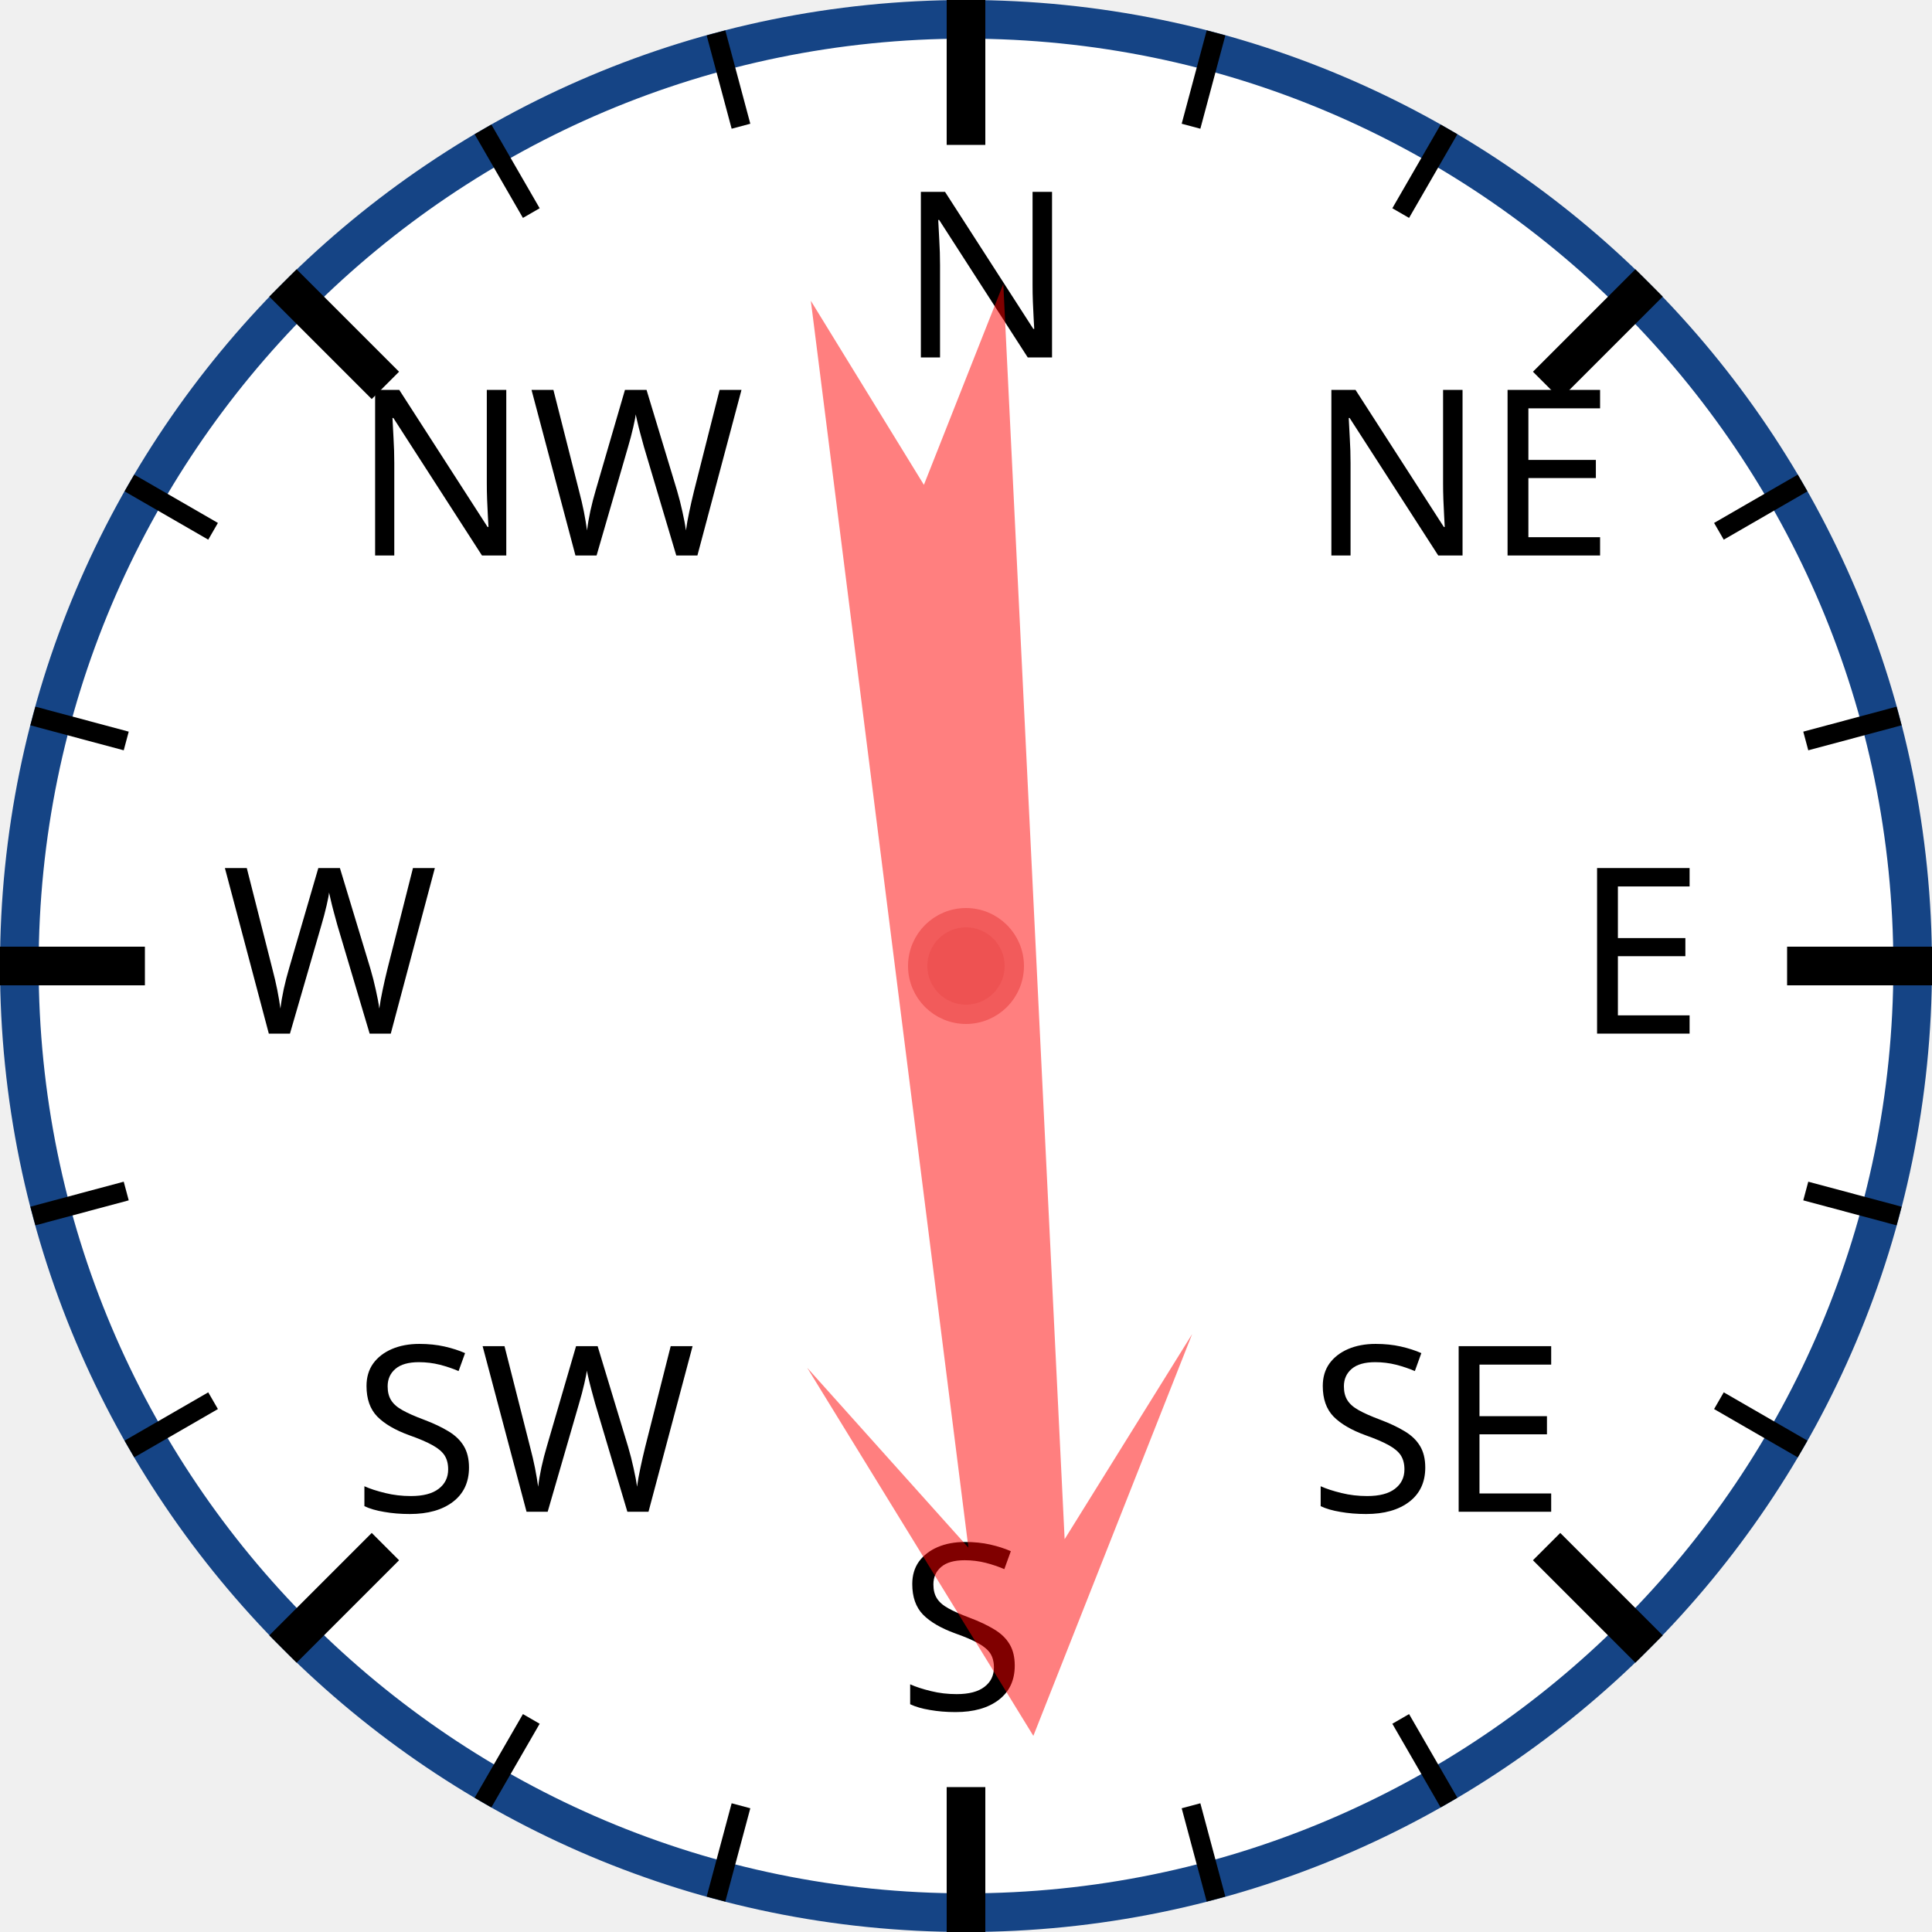
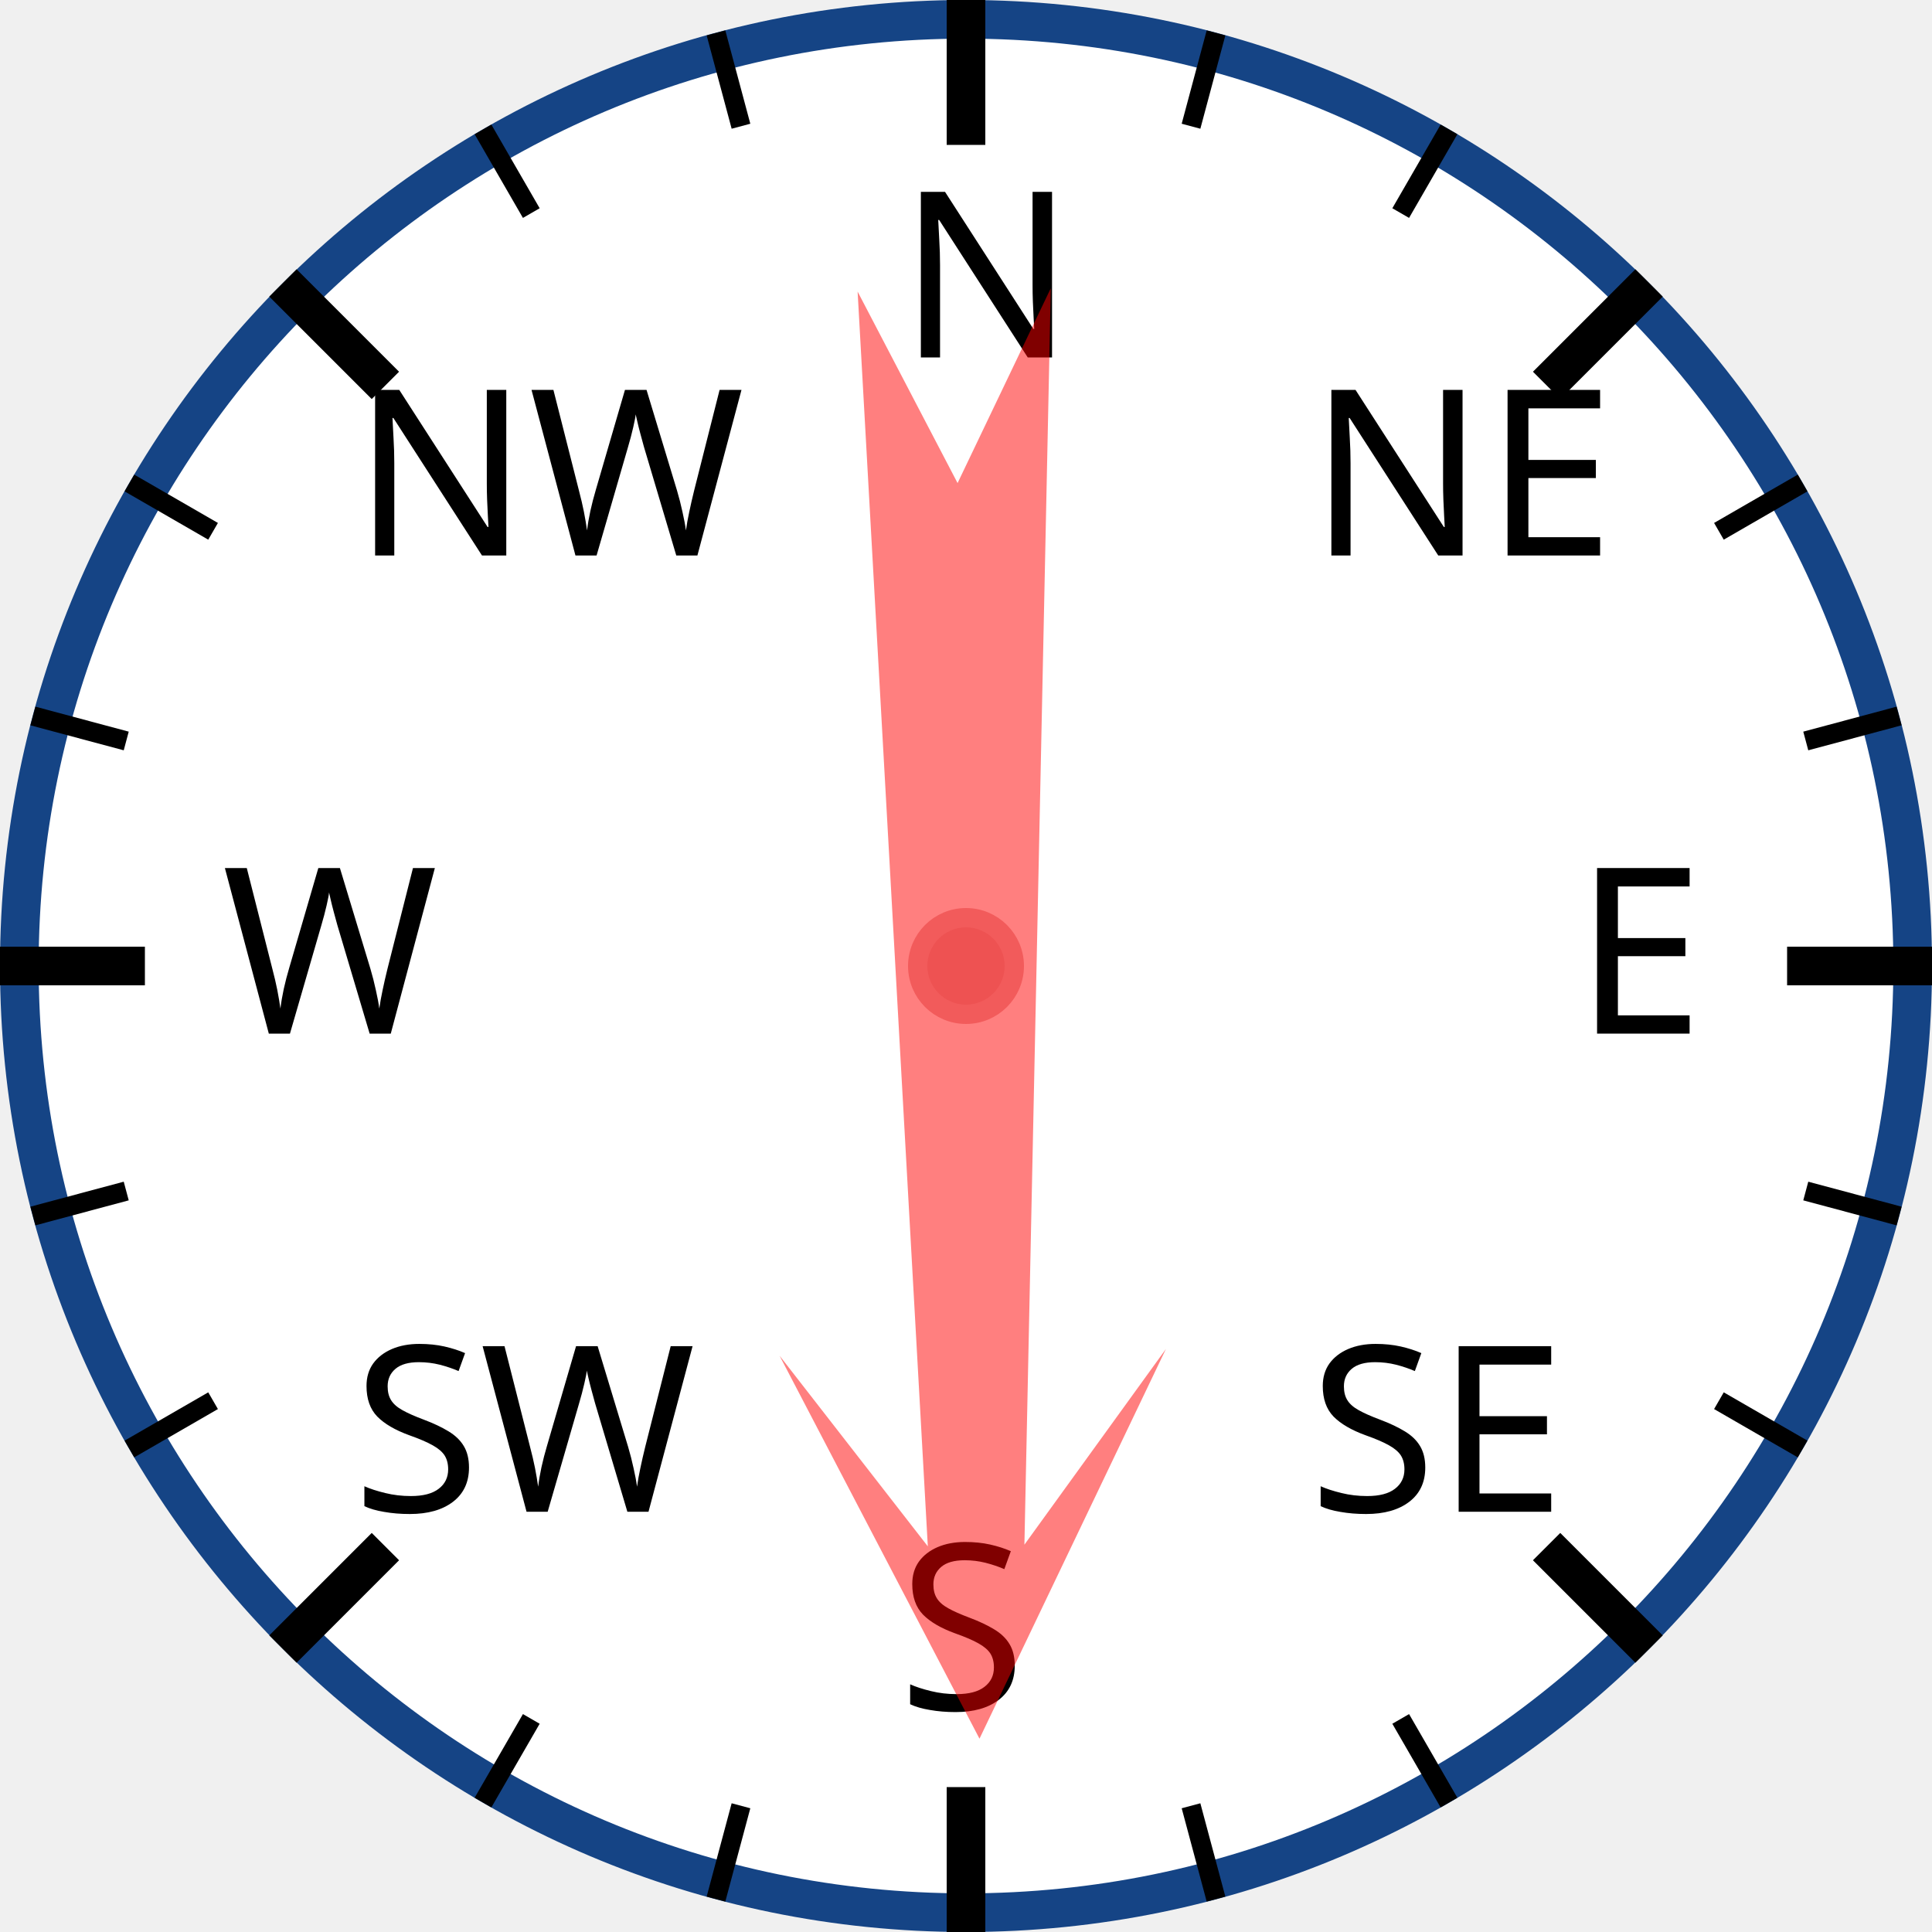
<svg xmlns="http://www.w3.org/2000/svg" width="120px" height="120px" viewBox="0 0 200 200">
  <circle cx="100" cy="100" r="98" style="fill: white; stroke: #154485; stroke-width: 4;" />
  <text x="93.0" y="37.0" style="font-family: sans-serif; font-size: 18pt;">N</text>
  <line x1="100.0" y1="0.0" x2="100.0" y2="15.0" style="stroke: black; stroke-width: 4;" />
  <line x1="74.118" y1="3.407" x2="76.706" y2="13.067" style="stroke: black; stroke-width: 2;" />
  <line x1="50" y1="13.397" x2="55" y2="22.058" style="stroke: black; stroke-width: 2;" />
  <text x="36.503" y="57.503" style="font-family: sans-serif; font-size: 18pt;">NW</text>
  <line x1="29.289" y1="29.289" x2="39.896" y2="39.896" style="stroke: black; stroke-width: 4;" />
  <line x1="13.397" y1="50" x2="22.058" y2="55" style="stroke: black; stroke-width: 2;" />
  <line x1="3.407" y1="74.118" x2="13.067" y2="76.706" style="stroke: black; stroke-width: 2;" />
  <text x="23.0" y="107.0" style="font-family: sans-serif; font-size: 18pt;">W</text>
  <line x1="0.0" y1="100.0" x2="15.0" y2="100.0" style="stroke: black; stroke-width: 4;" />
  <line x1="3.407" y1="125.882" x2="13.067" y2="123.294" style="stroke: black; stroke-width: 2;" />
  <line x1="13.397" y1="150" x2="22.058" y2="145" style="stroke: black; stroke-width: 2;" />
  <text x="36.503" y="156.497" style="font-family: sans-serif; font-size: 18pt;">SW</text>
  <line x1="29.289" y1="170.711" x2="39.896" y2="160.104" style="stroke: black; stroke-width: 4;" />
  <line x1="50" y1="186.603" x2="55" y2="177.942" style="stroke: black; stroke-width: 2;" />
  <line x1="74.118" y1="196.593" x2="76.706" y2="186.933" style="stroke: black; stroke-width: 2;" />
  <text x="93" y="177.0" style="font-family: sans-serif; font-size: 18pt;">S</text>
  <line x1="100" y1="200.0" x2="100" y2="185.0" style="stroke: black; stroke-width: 4;" />
  <line x1="125.882" y1="196.593" x2="123.294" y2="186.933" style="stroke: black; stroke-width: 2;" />
  <line x1="150.0" y1="186.603" x2="145.0" y2="177.942" style="stroke: black; stroke-width: 2;" />
  <text x="135.497" y="156.497" style="font-family: sans-serif; font-size: 18pt;">SE</text>
  <line x1="170.711" y1="170.711" x2="160.104" y2="160.104" style="stroke: black; stroke-width: 4;" />
  <line x1="186.603" y1="150" x2="177.942" y2="145" style="stroke: black; stroke-width: 2;" />
  <line x1="196.593" y1="125.882" x2="186.933" y2="123.294" style="stroke: black; stroke-width: 2;" />
  <text x="163.0" y="107" style="font-family: sans-serif; font-size: 18pt;">E</text>
  <line x1="200.0" y1="100" x2="185.0" y2="100" style="stroke: black; stroke-width: 4;" />
  <line x1="196.593" y1="74.118" x2="186.933" y2="76.706" style="stroke: black; stroke-width: 2;" />
  <line x1="186.603" y1="50" x2="177.942" y2="55" style="stroke: black; stroke-width: 2;" />
  <text x="135.497" y="57.503" style="font-family: sans-serif; font-size: 18pt;">NE</text>
  <line x1="170.711" y1="29.289" x2="160.104" y2="39.896" style="stroke: black; stroke-width: 4;" />
  <line x1="150" y1="13.397" x2="145" y2="22.058" style="stroke: black; stroke-width: 2;" />
  <line x1="125.882" y1="3.407" x2="123.294" y2="13.067" style="stroke: black; stroke-width: 2;" />
-   <polygon points="100 20 120 60 105 40 110 170 100 150 90 170 95 40 80 60" style="fill: red; fill-opacity: 0.5;" transform="rotate(175,100,100)" />
+   <polygon points="100 20 120 60 105 40 110 170 100 150 90 170 95 40 80 60" style="fill: red; fill-opacity: 0.5;" transform="rotate(179,100,100)" />
  <circle cx="100" cy="100" r="5" style="fill: #EE5252; stroke: #F25B5B; stroke-width: 2;" />
</svg>
